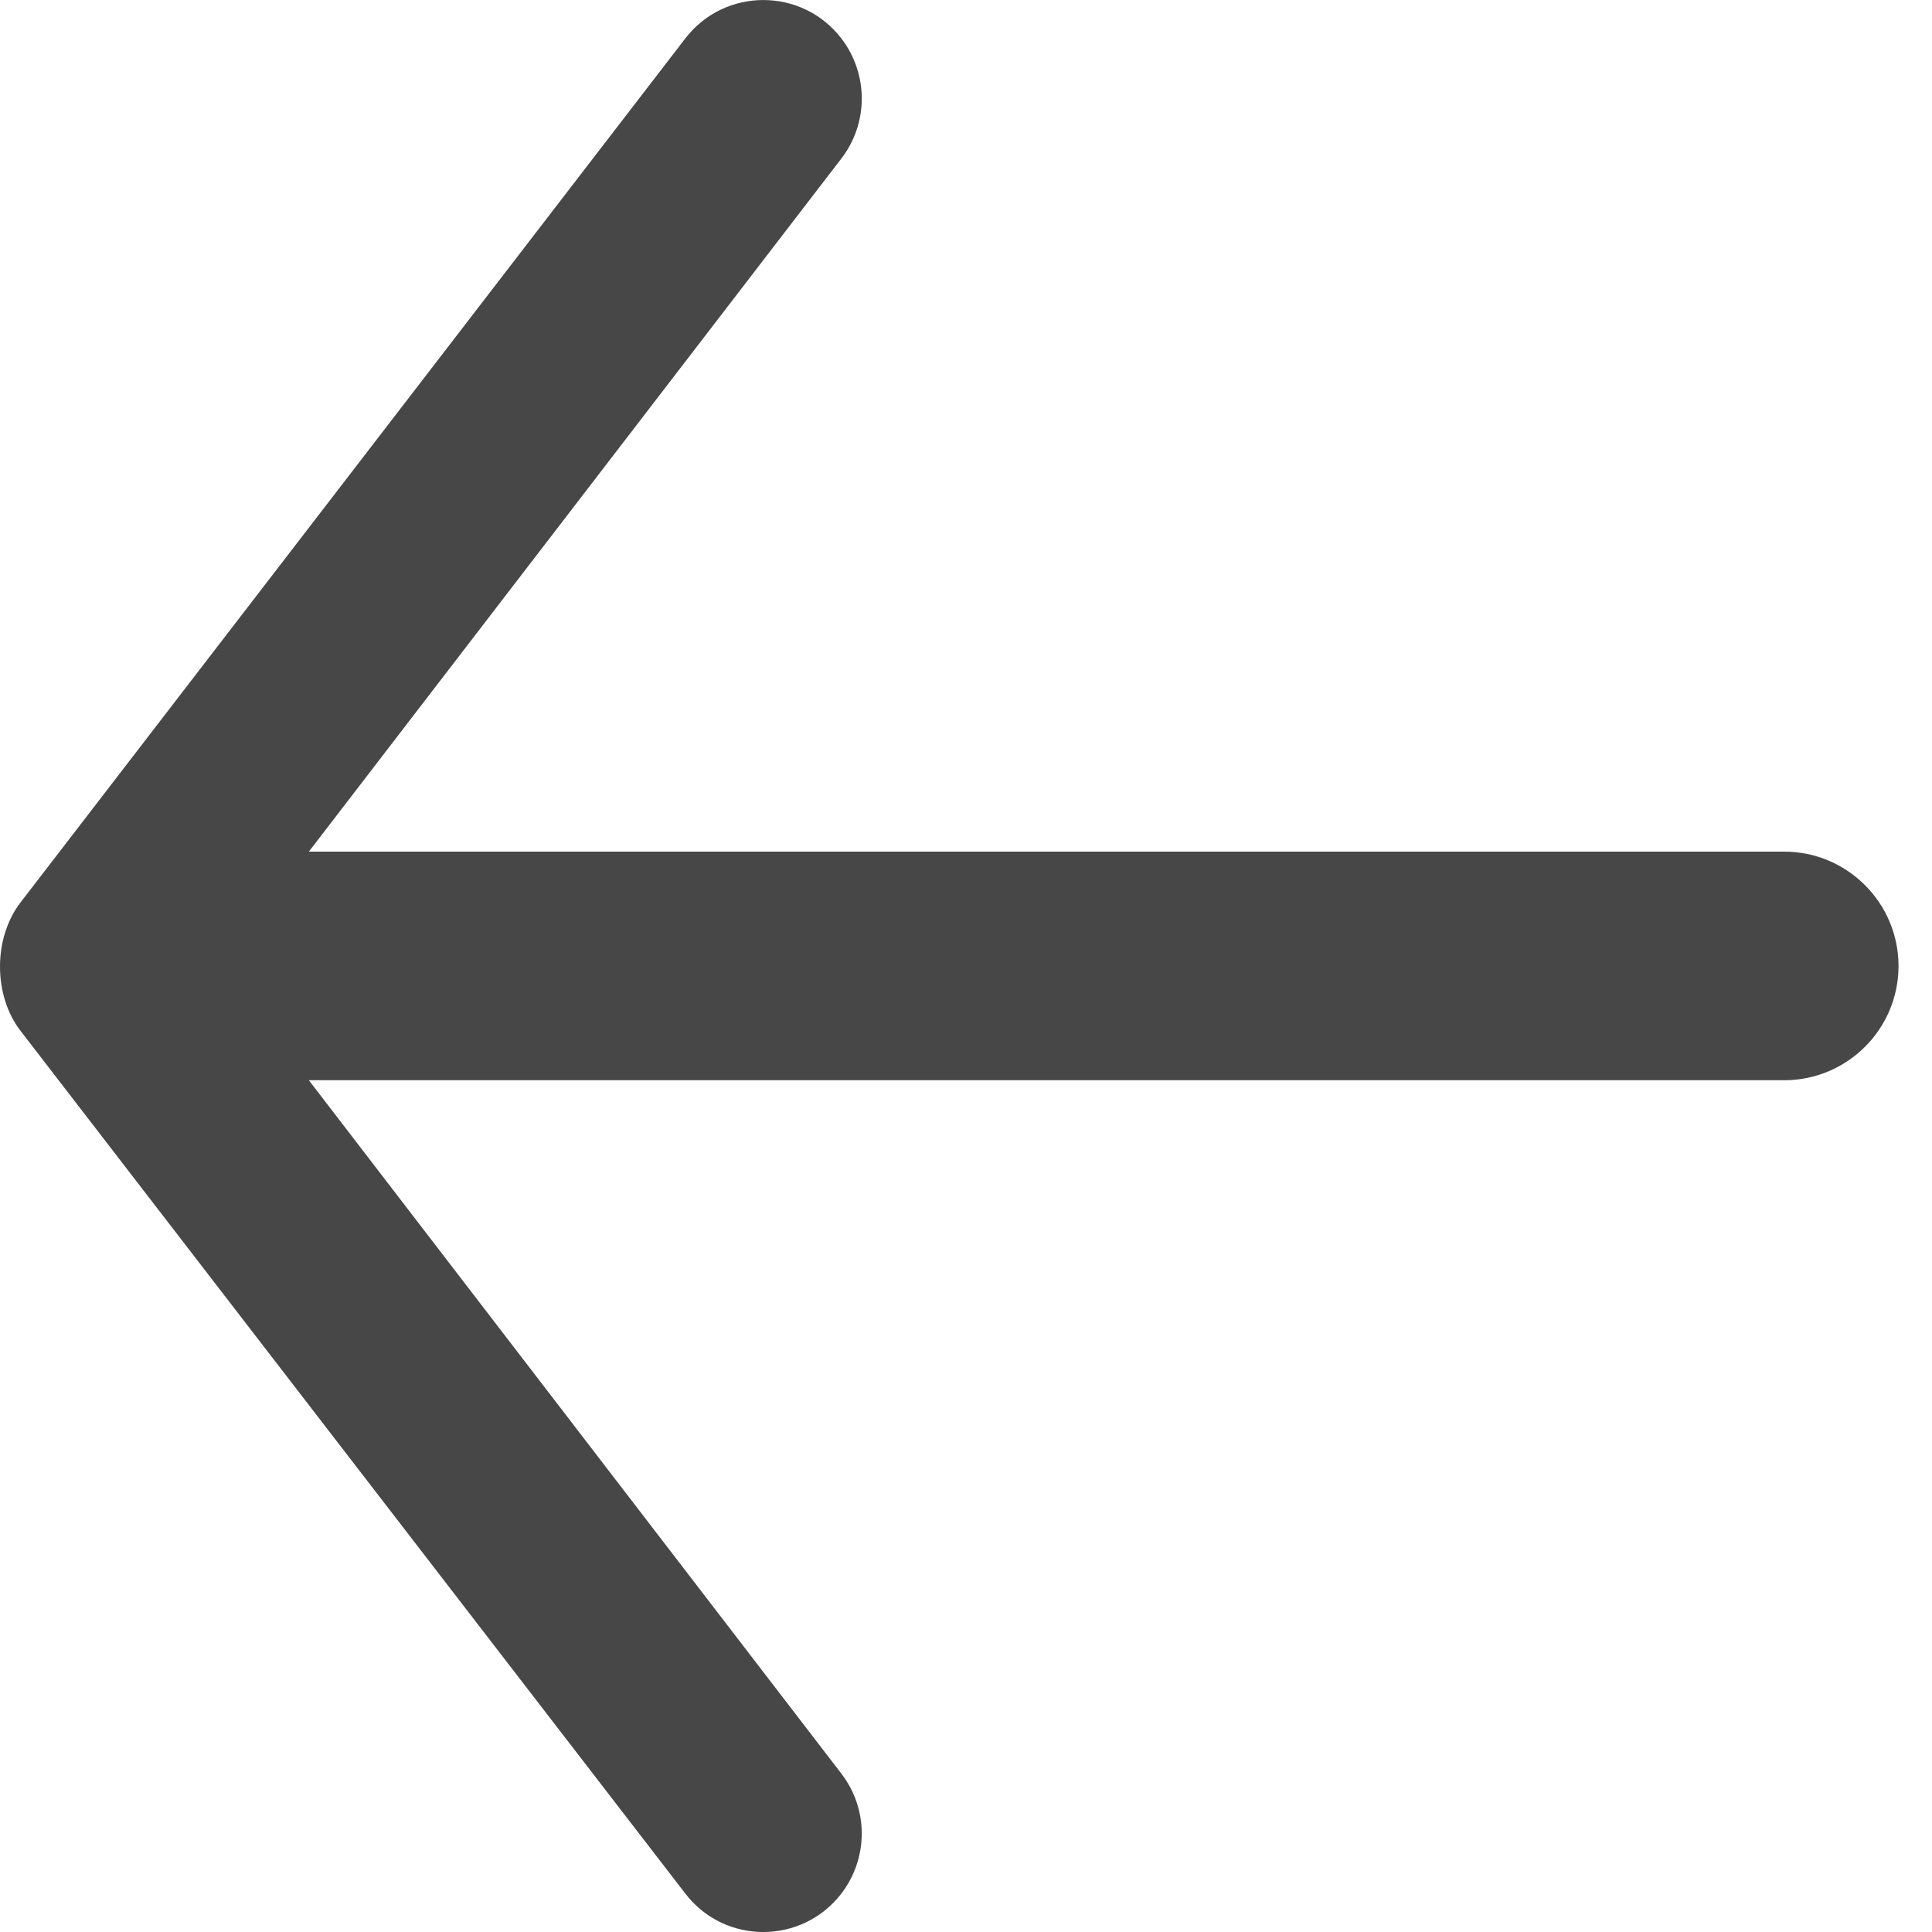
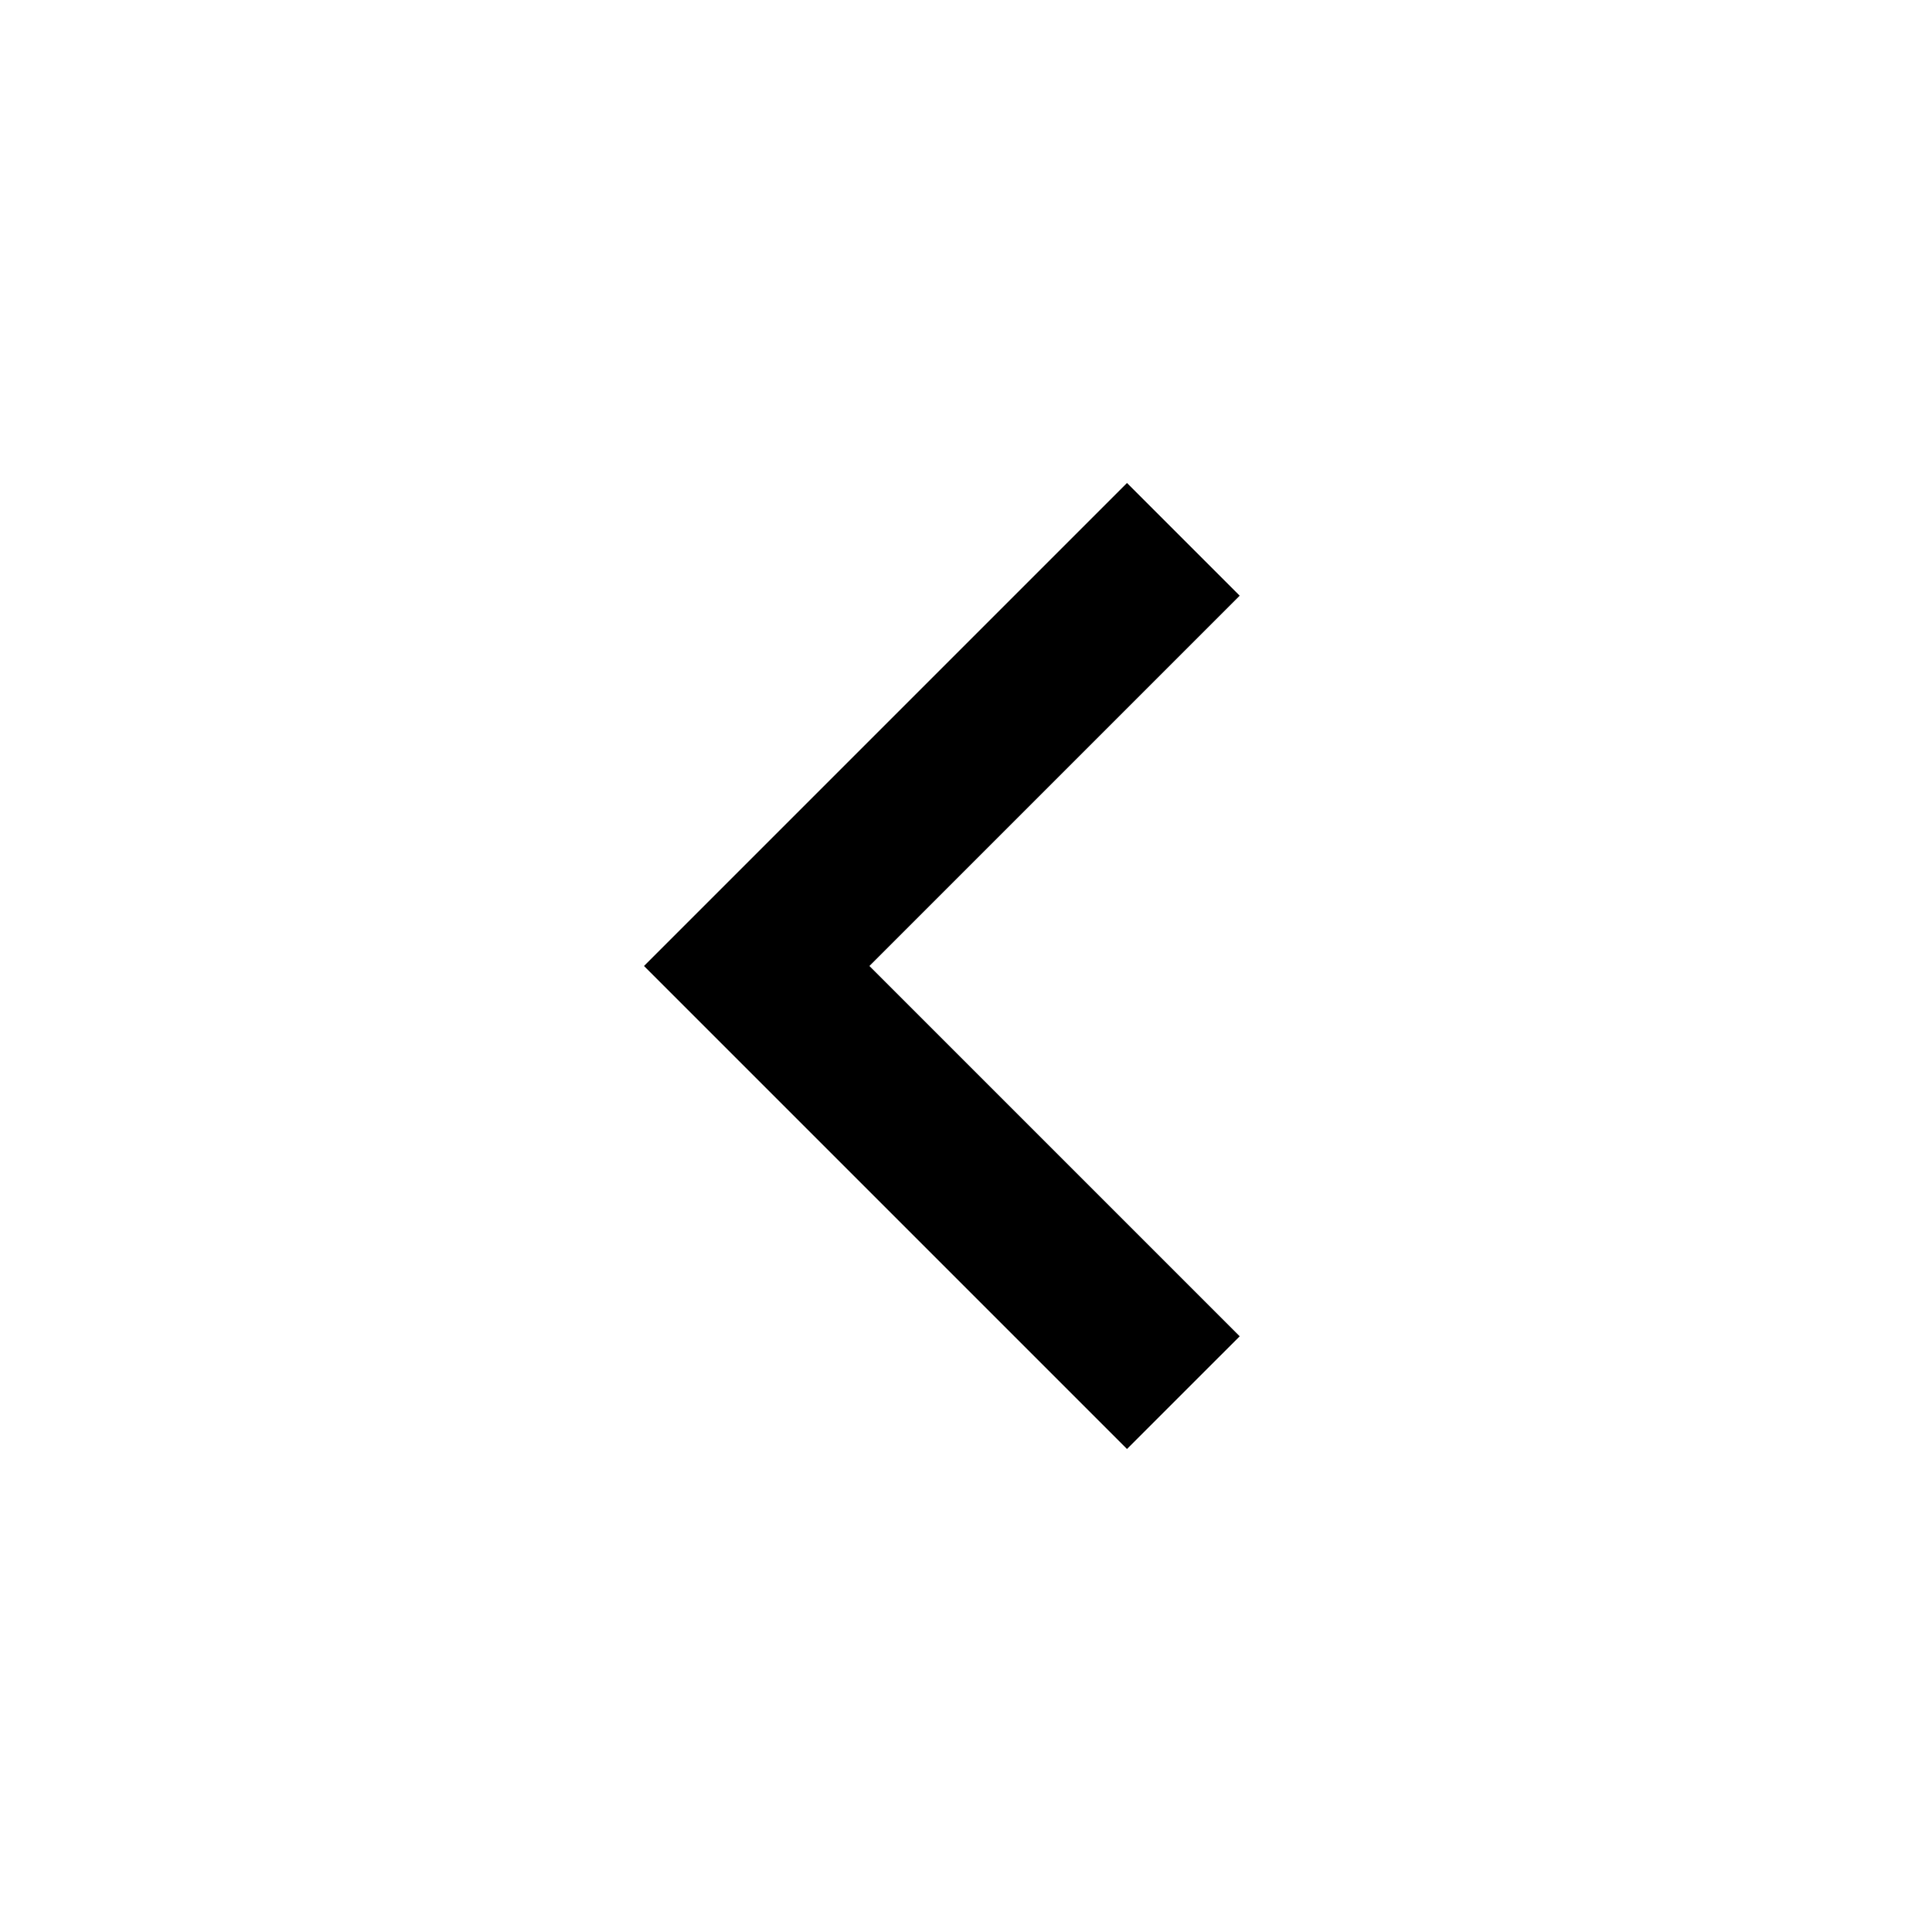
- <svg xmlns="http://www.w3.org/2000/svg" width="15" height="15" viewBox="0 0 15 15" fill="none">
-   <path d="M14.74 7.5C14.74 7.99 14.342 8.387 13.852 8.387L2.398 8.387L6.532 13.77C6.744 14.045 6.743 14.427 6.532 14.702C6.226 15.099 5.627 15.1 5.321 14.702L0.159 8.003C-0.053 7.727 -0.053 7.283 0.159 7.007L5.321 0.298C5.627 -0.099 6.226 -0.099 6.532 0.298C6.743 0.573 6.744 0.955 6.533 1.23L2.398 6.612L13.852 6.612C14.342 6.612 14.74 7.01 14.74 7.5Z" fill="#474747" />
+ <svg xmlns="http://www.w3.org/2000/svg" height="35" viewBox="0 -960 960 960" width="35">
+   <path d="M560-240 320-480l240-240 56 56-184 184 184 184-56 56Z" />
</svg>
